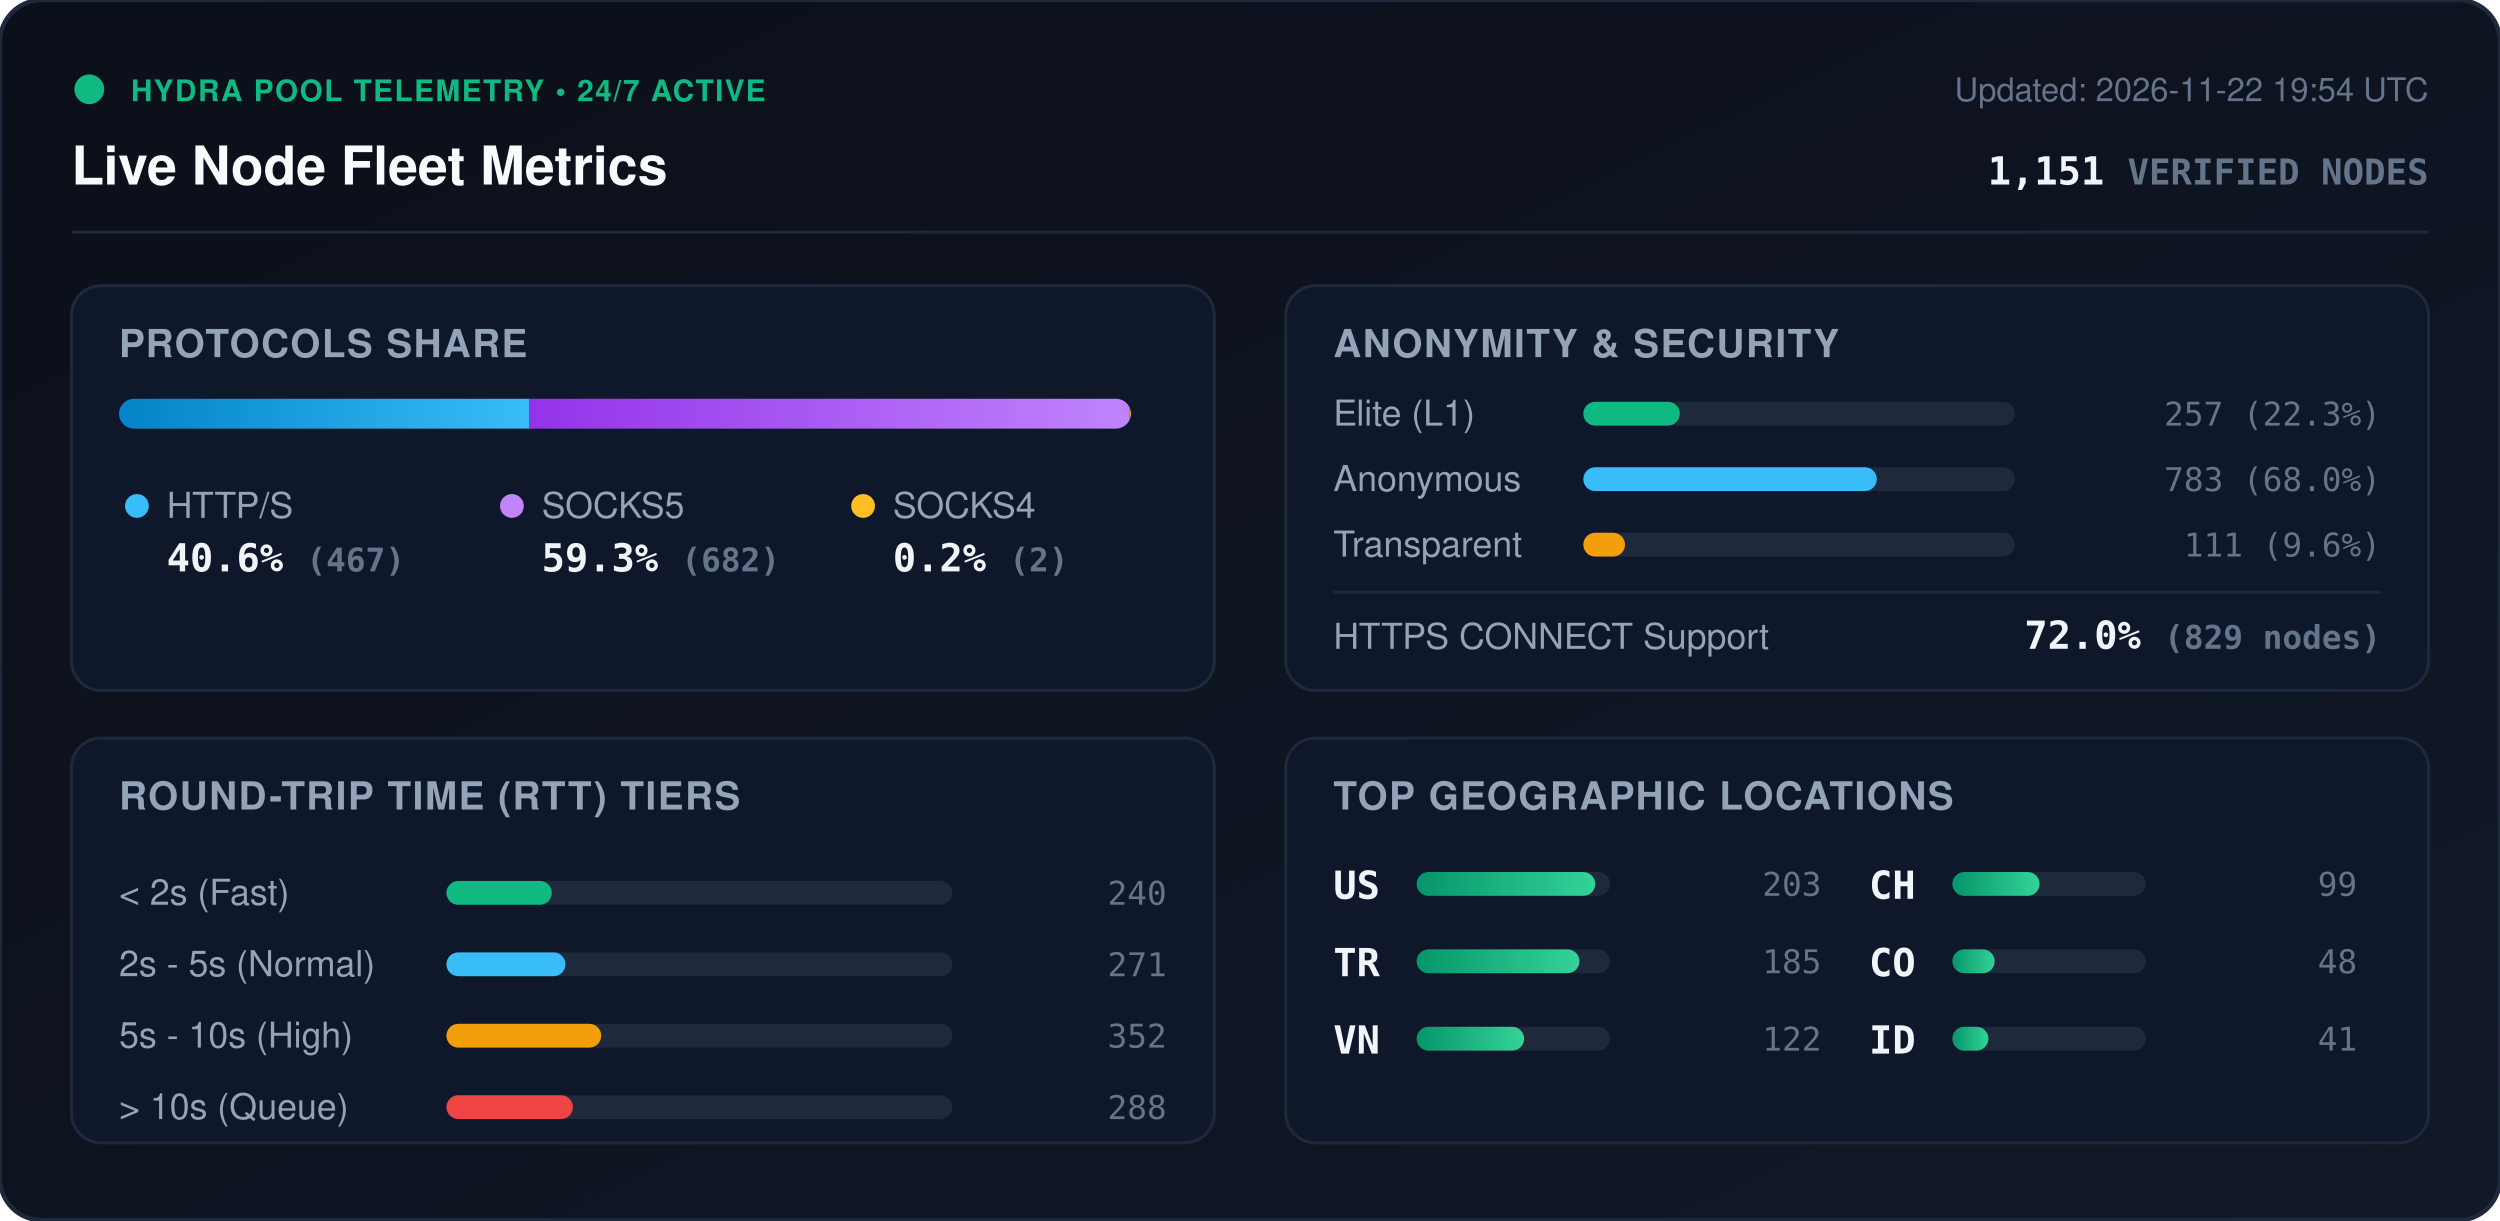
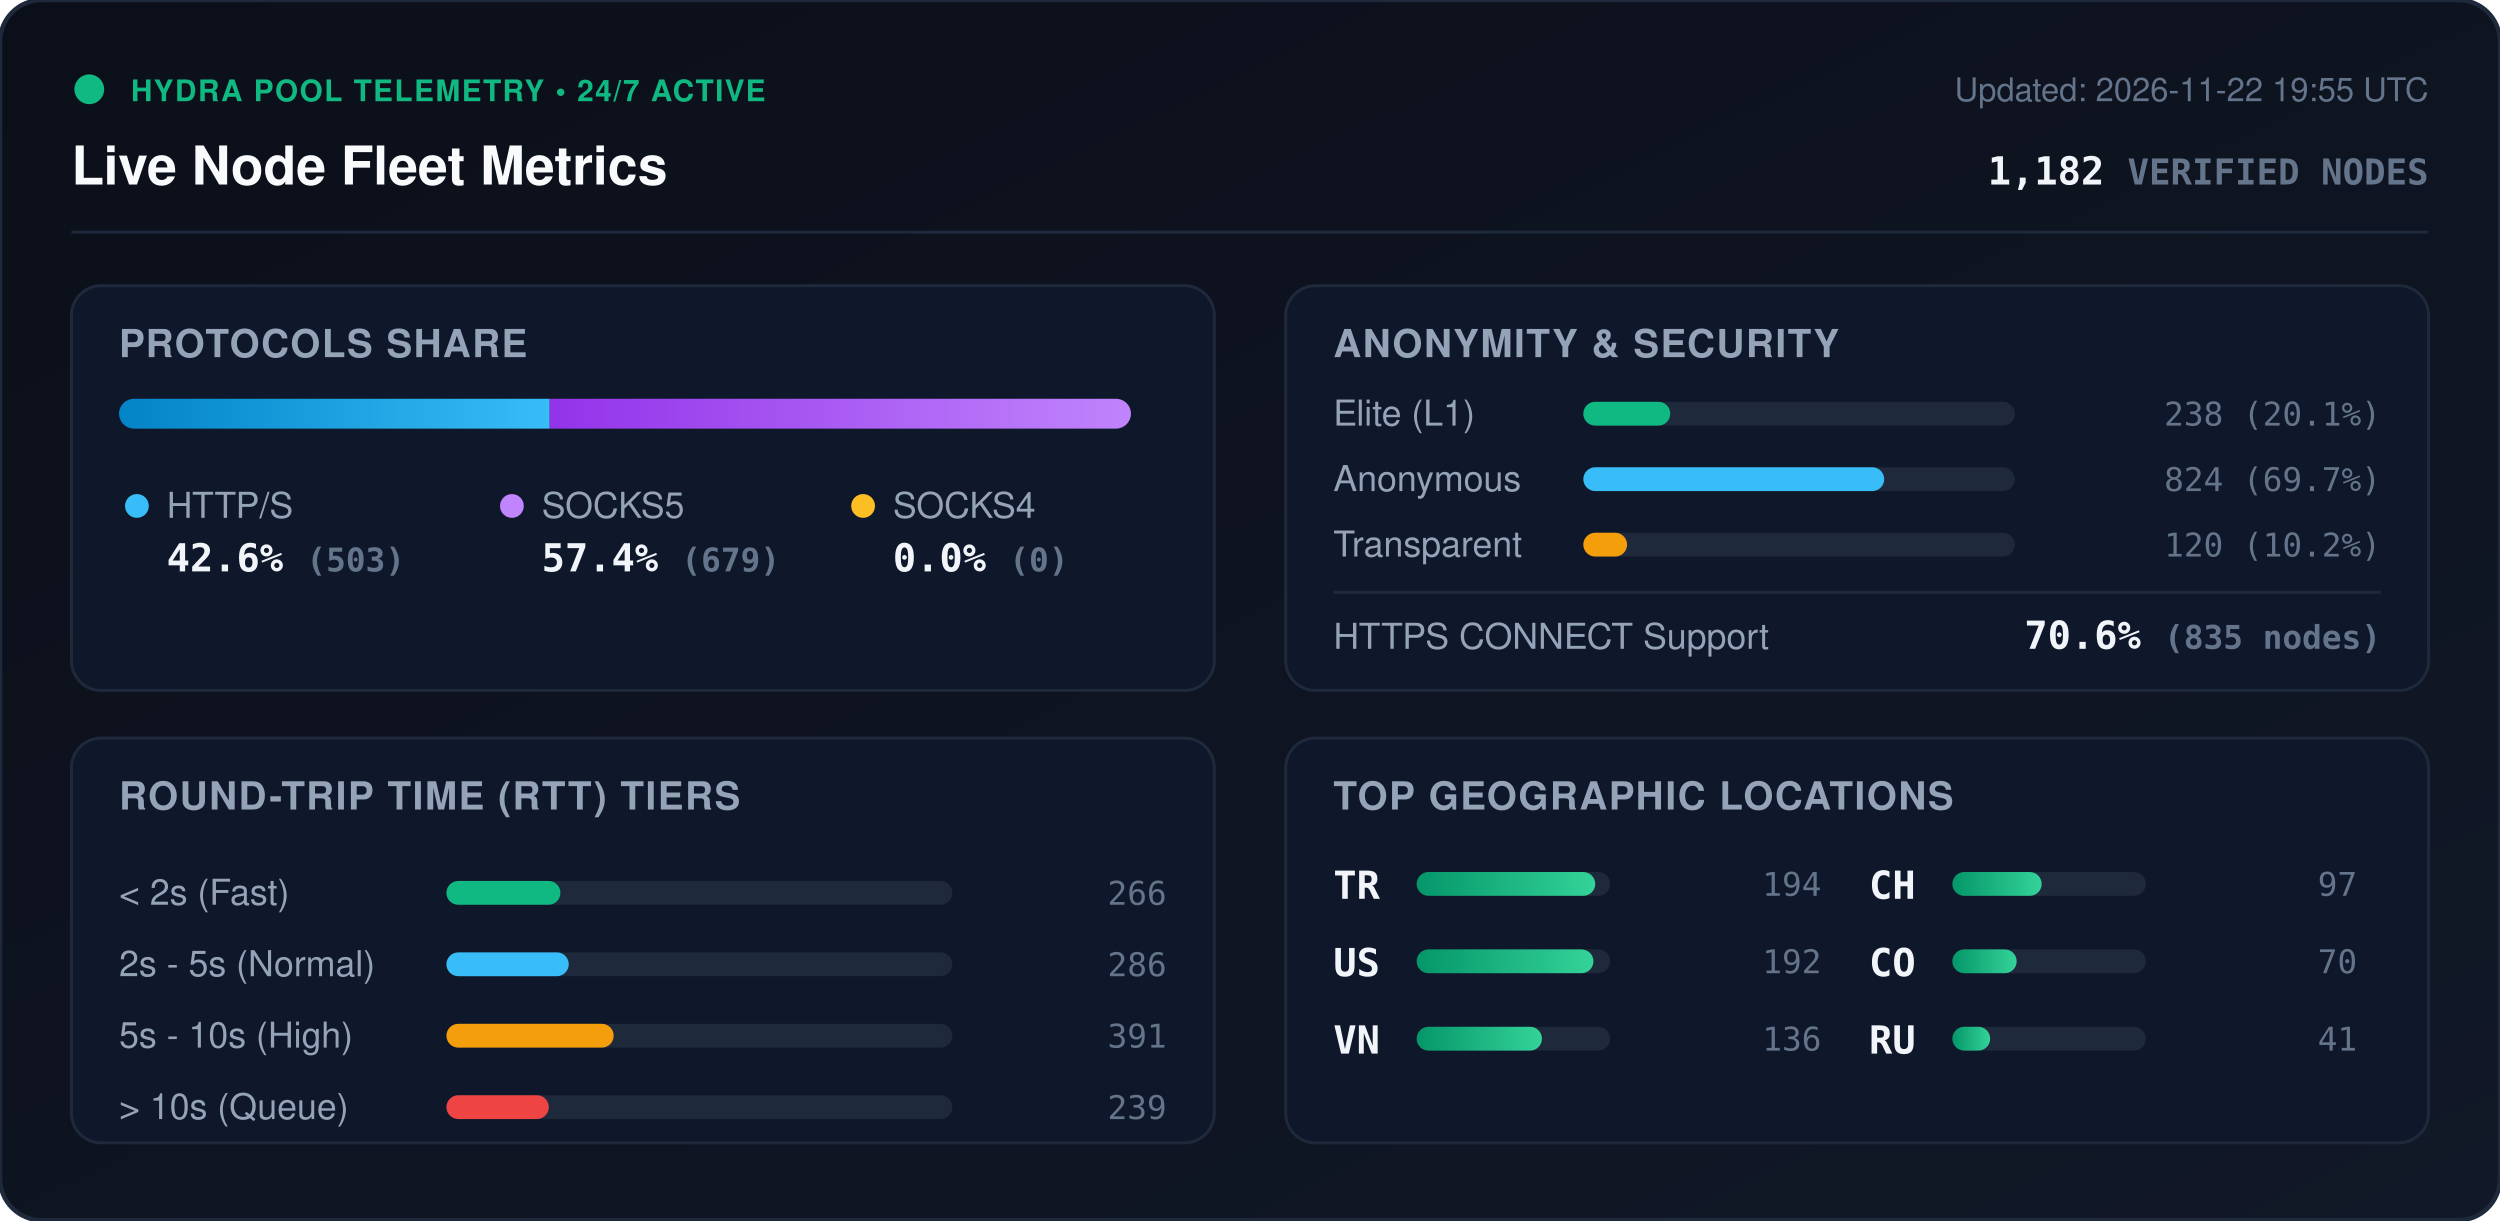
<svg xmlns="http://www.w3.org/2000/svg" viewBox="0 0 840 410" width="840" height="410" style="max-width: 100%; height: auto;">
  <defs>
    <linearGradient id="bg" x1="0%" y1="0%" x2="100%" y2="100%">
      <stop offset="0%" stop-color="#0b0f19" />
      <stop offset="100%" stop-color="#111827" />
    </linearGradient>
    <linearGradient id="bar-http" x1="0%" y1="0%" x2="100%" y2="0%">
      <stop offset="0%" stop-color="#0284c7" />
      <stop offset="100%" stop-color="#38bdf8" />
    </linearGradient>
    <linearGradient id="bar-socks5" x1="0%" y1="0%" x2="100%" y2="0%">
      <stop offset="0%" stop-color="#9333ea" />
      <stop offset="100%" stop-color="#c084fc" />
    </linearGradient>
    <linearGradient id="bar-socks4" x1="0%" y1="0%" x2="100%" y2="0%">
      <stop offset="0%" stop-color="#d97706" />
      <stop offset="100%" stop-color="#fbbf24" />
    </linearGradient>
    <linearGradient id="bar-green" x1="0%" y1="0%" x2="100%" y2="0%">
      <stop offset="0%" stop-color="#059669" />
      <stop offset="100%" stop-color="#34d399" />
    </linearGradient>
    <clipPath id="prog-track-clip">
      <rect width="340.0" height="10" rx="5" />
    </clipPath>
    <style>
      .title { font: 700 18px -apple-system, BlinkMacSystemFont, 'Segoe UI', Helvetica, Arial, sans-serif; fill: #f8fafc; }
      .sub { font: 500 11px -apple-system, BlinkMacSystemFont, 'Segoe UI', Helvetica, Arial, sans-serif; fill: #64748b; }
      .section-hdr { font: 600 13px -apple-system, BlinkMacSystemFont, 'Segoe UI', Helvetica, Arial, sans-serif; fill: #94a3b8; letter-spacing: 0.5px; }
      .metric-val { font: 700 13px -apple-system, BlinkMacSystemFont, 'Segoe UI', Helvetica, Arial, sans-serif; fill: #f1f5f9; }
      .metric-lbl { font: 500 12px -apple-system, BlinkMacSystemFont, 'Segoe UI', Helvetica, Arial, sans-serif; fill: #94a3b8; }
      .badge-txt { font: 700 10px -apple-system, BlinkMacSystemFont, 'Segoe UI', Helvetica, Arial, sans-serif; fill: #10b981; letter-spacing: 0.5px; }
      .mono { font-family: ui-monospace, SFMono-Regular, Menlo, Monaco, Consolas, monospace; }
      .pulse { animation: beacon 2s infinite ease-in-out; }
      @keyframes beacon { 0%, 100% { opacity: 1; } 50% { opacity: 0.35; } }
    </style>
  </defs>
  <rect width="840" height="410" rx="14" fill="url(#bg)" stroke="#1e293b" stroke-width="1.5" />
  <g transform="translate(24, 24)">
    <circle cx="6" cy="6" r="5" fill="#10b981" class="pulse" />
    <text x="20" y="10" class="badge-txt">HYDRA POOL TELEMETRY • 24/7 ACTIVE</text>
    <text x="0" y="38" class="title">Live Node Fleet Metrics</text>
-     <text x="792" y="10" text-anchor="end" class="sub">Updated: 2026-11-22 19:54 UTC</text>
-     <text x="792" y="38" text-anchor="end" class="metric-val mono" fill="#38bdf8">1,151 <tspan font-size="12" fill="#64748b">VERIFIED NODES</tspan>
+     <text x="792" y="10" text-anchor="end" class="sub">Updated: 2026-11-22 19:55 UTC</text>
+     <text x="792" y="38" text-anchor="end" class="metric-val mono" fill="#38bdf8">1,182 <tspan font-size="12" fill="#64748b">VERIFIED NODES</tspan>
    </text>
  </g>
  <line x1="24" y1="78" x2="816" y2="78" stroke="#1e293b" stroke-width="1" />
  <g transform="translate(24, 96)">
    <rect width="384" height="136" rx="10" fill="#0f172a" stroke="#1e293b" />
    <text x="16" y="24" class="section-hdr">PROTOCOLS SHARE</text>
    <g transform="translate(16, 38)">
      <rect width="340.0" height="10" rx="5" fill="#1e293b" />
      <g clip-path="url(#prog-track-clip)">
-         <rect x="0" width="137.9" height="10" fill="url(#bar-http)" />
-         <rect x="137.9" width="201.5" height="10" fill="url(#bar-socks5)" />
-         <rect x="339.4" width="0.6" height="10" fill="url(#bar-socks4)" />
+         <rect x="0" width="144.7" height="10" fill="url(#bar-http)" />
+         <rect x="144.7" width="195.3" height="10" fill="url(#bar-socks5)" />
+         <rect x="340.0" width="0.0" height="10" fill="url(#bar-socks4)" />
      </g>
    </g>
    <g transform="translate(16, 68)">
      <circle cx="6" cy="6" r="4" fill="#38bdf8" />
      <text x="16" y="10" class="metric-lbl">HTTP/S</text>
-       <text x="16" y="28" class="metric-val mono">40.6% <tspan font-size="11" fill="#64748b">(467)</tspan>
+       <text x="16" y="28" class="metric-val mono">42.6% <tspan font-size="11" fill="#64748b">(503)</tspan>
      </text>
      <circle cx="132" cy="6" r="4" fill="#c084fc" />
      <text x="142" y="10" class="metric-lbl">SOCKS5</text>
-       <text x="142" y="28" class="metric-val mono">59.3% <tspan font-size="11" fill="#64748b">(682)</tspan>
+       <text x="142" y="28" class="metric-val mono">57.4% <tspan font-size="11" fill="#64748b">(679)</tspan>
      </text>
      <circle cx="250" cy="6" r="4" fill="#fbbf24" />
      <text x="260" y="10" class="metric-lbl">SOCKS4</text>
-       <text x="260" y="28" class="metric-val mono">0.2% <tspan font-size="11" fill="#64748b">(2)</tspan>
+       <text x="260" y="28" class="metric-val mono">0.0% <tspan font-size="11" fill="#64748b">(0)</tspan>
      </text>
    </g>
  </g>
  <g transform="translate(432, 96)">
    <rect width="384" height="136" rx="10" fill="#0f172a" stroke="#1e293b" />
    <text x="16" y="24" class="section-hdr">ANONYMITY &amp; SECURITY</text>
    <text x="16" y="47" class="metric-lbl">Elite (L1)</text>
    <rect x="100" y="39" width="145.0" height="8" rx="4" fill="#1e293b" />
-     <rect x="100" y="39" width="32.4" height="8" rx="4" fill="#10b981" />
-     <text x="368" y="47" text-anchor="end" class="mono sub" fill="#e2e8f0">257 (22.3%)</text>
+     <rect x="100" y="39" width="29.2" height="8" rx="4" fill="#10b981" />
+     <text x="368" y="47" text-anchor="end" class="mono sub" fill="#e2e8f0">238 (20.1%)</text>
    <text x="16" y="69" class="metric-lbl">Anonymous</text>
    <rect x="100" y="61" width="145.0" height="8" rx="4" fill="#1e293b" />
-     <rect x="100" y="61" width="98.6" height="8" rx="4" fill="#38bdf8" />
-     <text x="368" y="69" text-anchor="end" class="mono sub" fill="#e2e8f0">783 (68.0%)</text>
+     <rect x="100" y="61" width="101.1" height="8" rx="4" fill="#38bdf8" />
+     <text x="368" y="69" text-anchor="end" class="mono sub" fill="#e2e8f0">824 (69.7%)</text>
    <text x="16" y="91" class="metric-lbl">Transparent</text>
    <rect x="100" y="83" width="145.0" height="8" rx="4" fill="#1e293b" />
-     <rect x="100" y="83" width="14.0" height="8" rx="4" fill="#f59e0b" />
-     <text x="368" y="91" text-anchor="end" class="mono sub" fill="#e2e8f0">111 (9.6%)</text>
+     <rect x="100" y="83" width="14.7" height="8" rx="4" fill="#f59e0b" />
+     <text x="368" y="91" text-anchor="end" class="mono sub" fill="#e2e8f0">120 (10.2%)</text>
    <line x1="16" y1="103" x2="368" y2="103" stroke="#1e293b" stroke-width="1" />
    <text x="16" y="122" class="metric-lbl">HTTPS CONNECT Support</text>
-     <text x="368" y="122" text-anchor="end" class="metric-val mono" fill="#34d399">72.0% <tspan font-size="11" fill="#64748b">(829 nodes)</tspan>
+     <text x="368" y="122" text-anchor="end" class="metric-val mono" fill="#34d399">70.6% <tspan font-size="11" fill="#64748b">(835 nodes)</tspan>
    </text>
  </g>
  <g transform="translate(24, 248)">
    <rect width="384" height="136" rx="10" fill="#0f172a" stroke="#1e293b" />
    <text x="16" y="24" class="section-hdr">ROUND-TRIP TIME (RTT) TIERS</text>
    <g transform="translate(16, 42)">
      <text x="0" y="14" class="metric-lbl">&lt; 2s (Fast)</text>
      <rect x="110" y="6" width="170" height="8" rx="4" fill="#1e293b" />
-       <rect x="110" y="6" width="35.4" height="8" rx="4" fill="#10b981" />
-       <text x="352" y="14" text-anchor="end" class="mono sub">240</text>
+       <rect x="110" y="6" width="38.3" height="8" rx="4" fill="#10b981" />
+       <text x="352" y="14" text-anchor="end" class="mono sub">266</text>
      <text x="0" y="38" class="metric-lbl">2s - 5s (Normal)</text>
      <rect x="110" y="30" width="170" height="8" rx="4" fill="#1e293b" />
-       <rect x="110" y="30" width="40.0" height="8" rx="4" fill="#38bdf8" />
-       <text x="352" y="38" text-anchor="end" class="mono sub">271</text>
+       <rect x="110" y="30" width="41.1" height="8" rx="4" fill="#38bdf8" />
+       <text x="352" y="38" text-anchor="end" class="mono sub">286</text>
      <text x="0" y="62" class="metric-lbl">5s - 10s (High)</text>
      <rect x="110" y="54" width="170" height="8" rx="4" fill="#1e293b" />
-       <rect x="110" y="54" width="52.0" height="8" rx="4" fill="#f59e0b" />
-       <text x="352" y="62" text-anchor="end" class="mono sub">352</text>
+       <rect x="110" y="54" width="56.2" height="8" rx="4" fill="#f59e0b" />
+       <text x="352" y="62" text-anchor="end" class="mono sub">391</text>
      <text x="0" y="86" class="metric-lbl">&gt; 10s (Queue)</text>
      <rect x="110" y="78" width="170" height="8" rx="4" fill="#1e293b" />
-       <rect x="110" y="78" width="42.5" height="8" rx="4" fill="#ef4444" />
-       <text x="352" y="86" text-anchor="end" class="mono sub">288</text>
+       <rect x="110" y="78" width="34.4" height="8" rx="4" fill="#ef4444" />
+       <text x="352" y="86" text-anchor="end" class="mono sub">239</text>
    </g>
  </g>
  <g transform="translate(432, 248)">
    <rect width="384" height="136" rx="10" fill="#0f172a" stroke="#1e293b" />
    <text x="16" y="24" class="section-hdr">TOP GEOGRAPHIC LOCATIONS</text>
    <g transform="translate(16, 42)">
      <g transform="translate(0, 0)">
+         <text x="0" y="12" class="mono metric-val" font-size="12">TR</text>
+         <rect x="28" y="3" width="65" height="8" rx="4" fill="#1e293b" />
+         <rect x="28" y="3" width="60.0" height="8" rx="4" fill="url(#bar-green)" />
+         <text x="164" y="11" text-anchor="end" class="mono sub">194</text>
+       </g>
+       <g transform="translate(0, 26)">
        <text x="0" y="12" class="mono metric-val" font-size="12">US</text>
        <rect x="28" y="3" width="65" height="8" rx="4" fill="#1e293b" />
-         <rect x="28" y="3" width="60.0" height="8" rx="4" fill="url(#bar-green)" />
-         <text x="164" y="11" text-anchor="end" class="mono sub">203</text>
-       </g>
-       <g transform="translate(0, 26)">
-         <text x="0" y="12" class="mono metric-val" font-size="12">TR</text>
-         <rect x="28" y="3" width="65" height="8" rx="4" fill="#1e293b" />
-         <rect x="28" y="3" width="54.7" height="8" rx="4" fill="url(#bar-green)" />
-         <text x="164" y="11" text-anchor="end" class="mono sub">185</text>
+         <rect x="28" y="3" width="59.4" height="8" rx="4" fill="url(#bar-green)" />
+         <text x="164" y="11" text-anchor="end" class="mono sub">192</text>
      </g>
      <g transform="translate(0, 52)">
        <text x="0" y="12" class="mono metric-val" font-size="12">VN</text>
        <rect x="28" y="3" width="65" height="8" rx="4" fill="#1e293b" />
-         <rect x="28" y="3" width="36.1" height="8" rx="4" fill="url(#bar-green)" />
-         <text x="164" y="11" text-anchor="end" class="mono sub">122</text>
+         <rect x="28" y="3" width="42.1" height="8" rx="4" fill="url(#bar-green)" />
+         <text x="164" y="11" text-anchor="end" class="mono sub">136</text>
      </g>
      <g transform="translate(180, 0)">
        <text x="0" y="12" class="mono metric-val" font-size="12">CH</text>
        <rect x="28" y="3" width="65" height="8" rx="4" fill="#1e293b" />
-         <rect x="28" y="3" width="29.3" height="8" rx="4" fill="url(#bar-green)" />
-         <text x="164" y="11" text-anchor="end" class="mono sub">99</text>
+         <rect x="28" y="3" width="30.0" height="8" rx="4" fill="url(#bar-green)" />
+         <text x="164" y="11" text-anchor="end" class="mono sub">97</text>
      </g>
      <g transform="translate(180, 26)">
        <text x="0" y="12" class="mono metric-val" font-size="12">CO</text>
        <rect x="28" y="3" width="65" height="8" rx="4" fill="#1e293b" />
-         <rect x="28" y="3" width="14.2" height="8" rx="4" fill="url(#bar-green)" />
-         <text x="164" y="11" text-anchor="end" class="mono sub">48</text>
+         <rect x="28" y="3" width="21.6" height="8" rx="4" fill="url(#bar-green)" />
+         <text x="164" y="11" text-anchor="end" class="mono sub">70</text>
      </g>
      <g transform="translate(180, 52)">
-         <text x="0" y="12" class="mono metric-val" font-size="12">ID</text>
+         <text x="0" y="12" class="mono metric-val" font-size="12">RU</text>
        <rect x="28" y="3" width="65" height="8" rx="4" fill="#1e293b" />
-         <rect x="28" y="3" width="12.1" height="8" rx="4" fill="url(#bar-green)" />
+         <rect x="28" y="3" width="12.7" height="8" rx="4" fill="url(#bar-green)" />
        <text x="164" y="11" text-anchor="end" class="mono sub">41</text>
      </g>
    </g>
  </g>
</svg>
